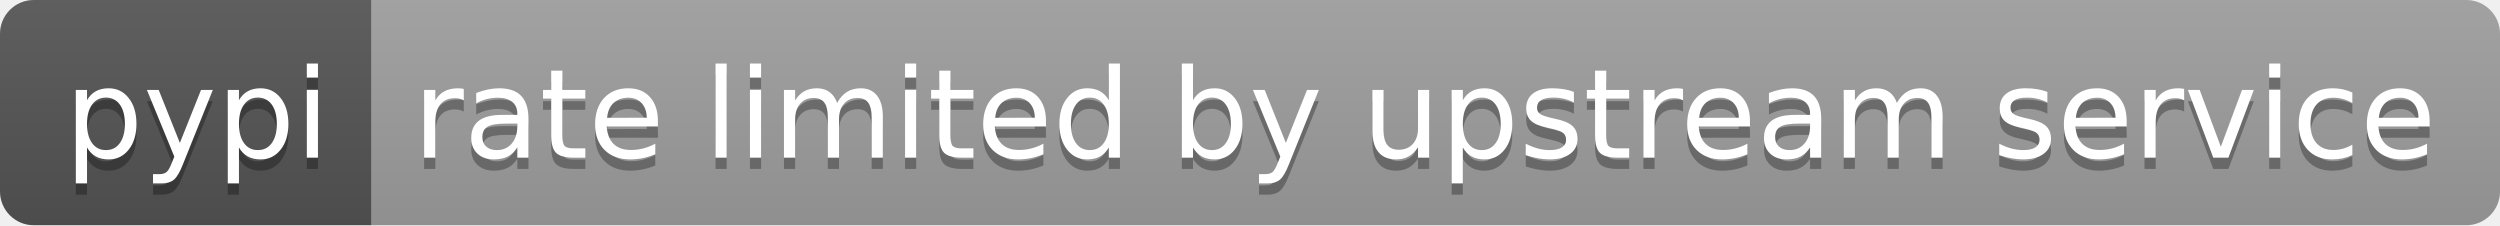
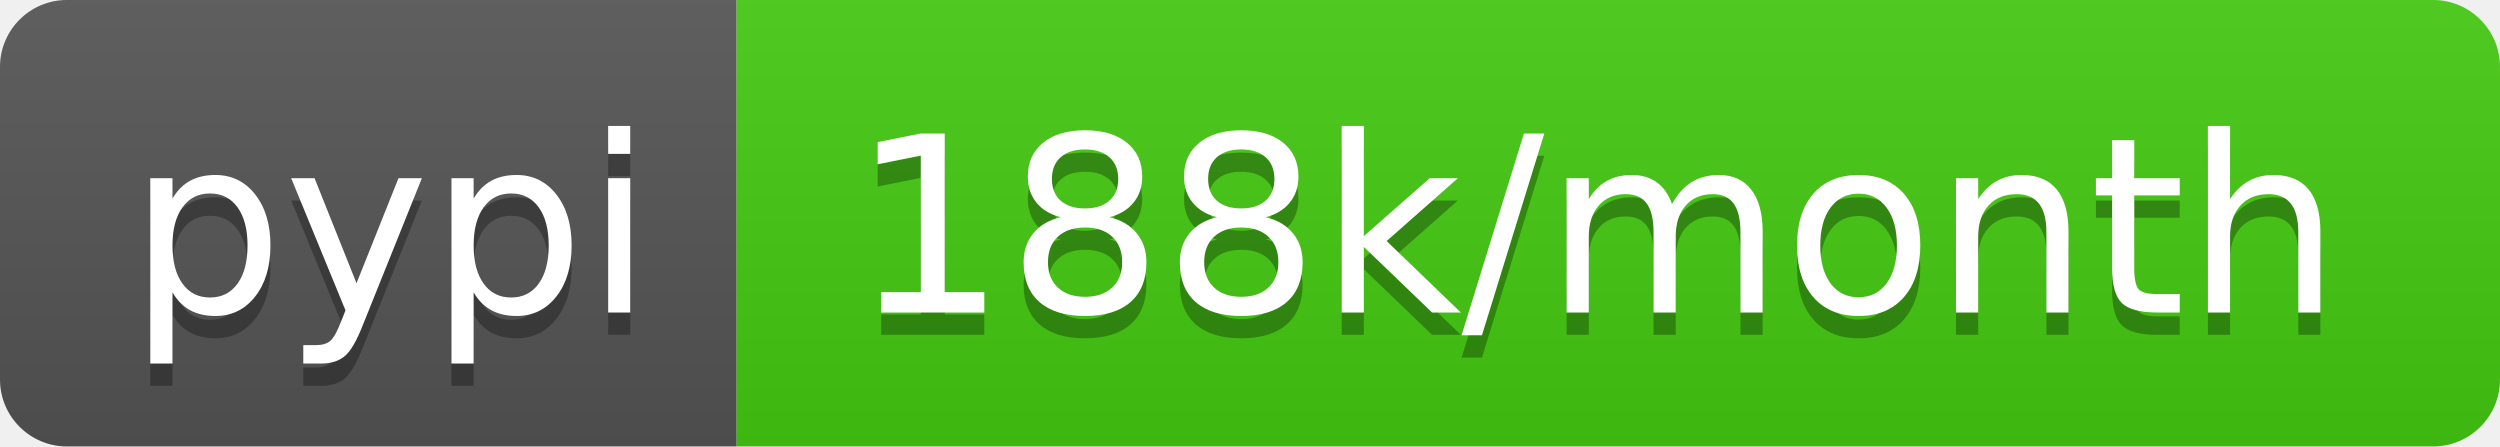
- <svg xmlns="http://www.w3.org/2000/svg" width="222" height="20" role="img" aria-label="pypi: rate limited by upstream service">
+ <svg xmlns="http://www.w3.org/2000/svg" width="112" height="20" role="img" aria-label="pypi: 188k/month">
  <linearGradient id="s" x2="0" y2="100%">
    <stop offset="0" stop-color="#bbb" stop-opacity=".1" />
    <stop offset="1" stop-opacity=".1" />
  </linearGradient>
  <clipPath id="r">
-     <rect width="222" height="20" rx="3" fill="#fff" />
+     <rect width="112" height="20" rx="3" fill="#fff" />
  </clipPath>
  <g clip-path="url(#r)">
    <rect width="33" height="20" fill="#555" />
-     <rect x="33" width="189" height="20" fill="#9f9f9f" />
-     <rect width="222" height="20" fill="url(#s)" />
+     <rect x="33" width="79" height="20" fill="#4c1" />
+     <rect width="112" height="20" fill="url(#s)" />
  </g>
  <g fill="#fff" text-anchor="middle" font-family="Verdana,Geneva,DejaVu Sans,sans-serif" text-rendering="geometricPrecision" font-size="110">
    <text aria-hidden="true" x="175" y="150" fill="#010101" fill-opacity=".3" transform="scale(.1)" textLength="230">pypi</text>
    <text x="175" y="140" transform="scale(.1)" fill="#fff" textLength="230">pypi</text>
-     <text aria-hidden="true" x="1265" y="150" fill="#010101" fill-opacity=".3" transform="scale(.1)" textLength="1790">rate limited by upstream service</text>
-     <text x="1265" y="140" transform="scale(.1)" fill="#fff" textLength="1790">rate limited by upstream service</text>
+     <text aria-hidden="true" x="715" y="150" fill="#010101" fill-opacity=".3" transform="scale(.1)" textLength="690">188k/month</text>
+     <text x="715" y="140" transform="scale(.1)" fill="#fff" textLength="690">188k/month</text>
  </g>
</svg>
